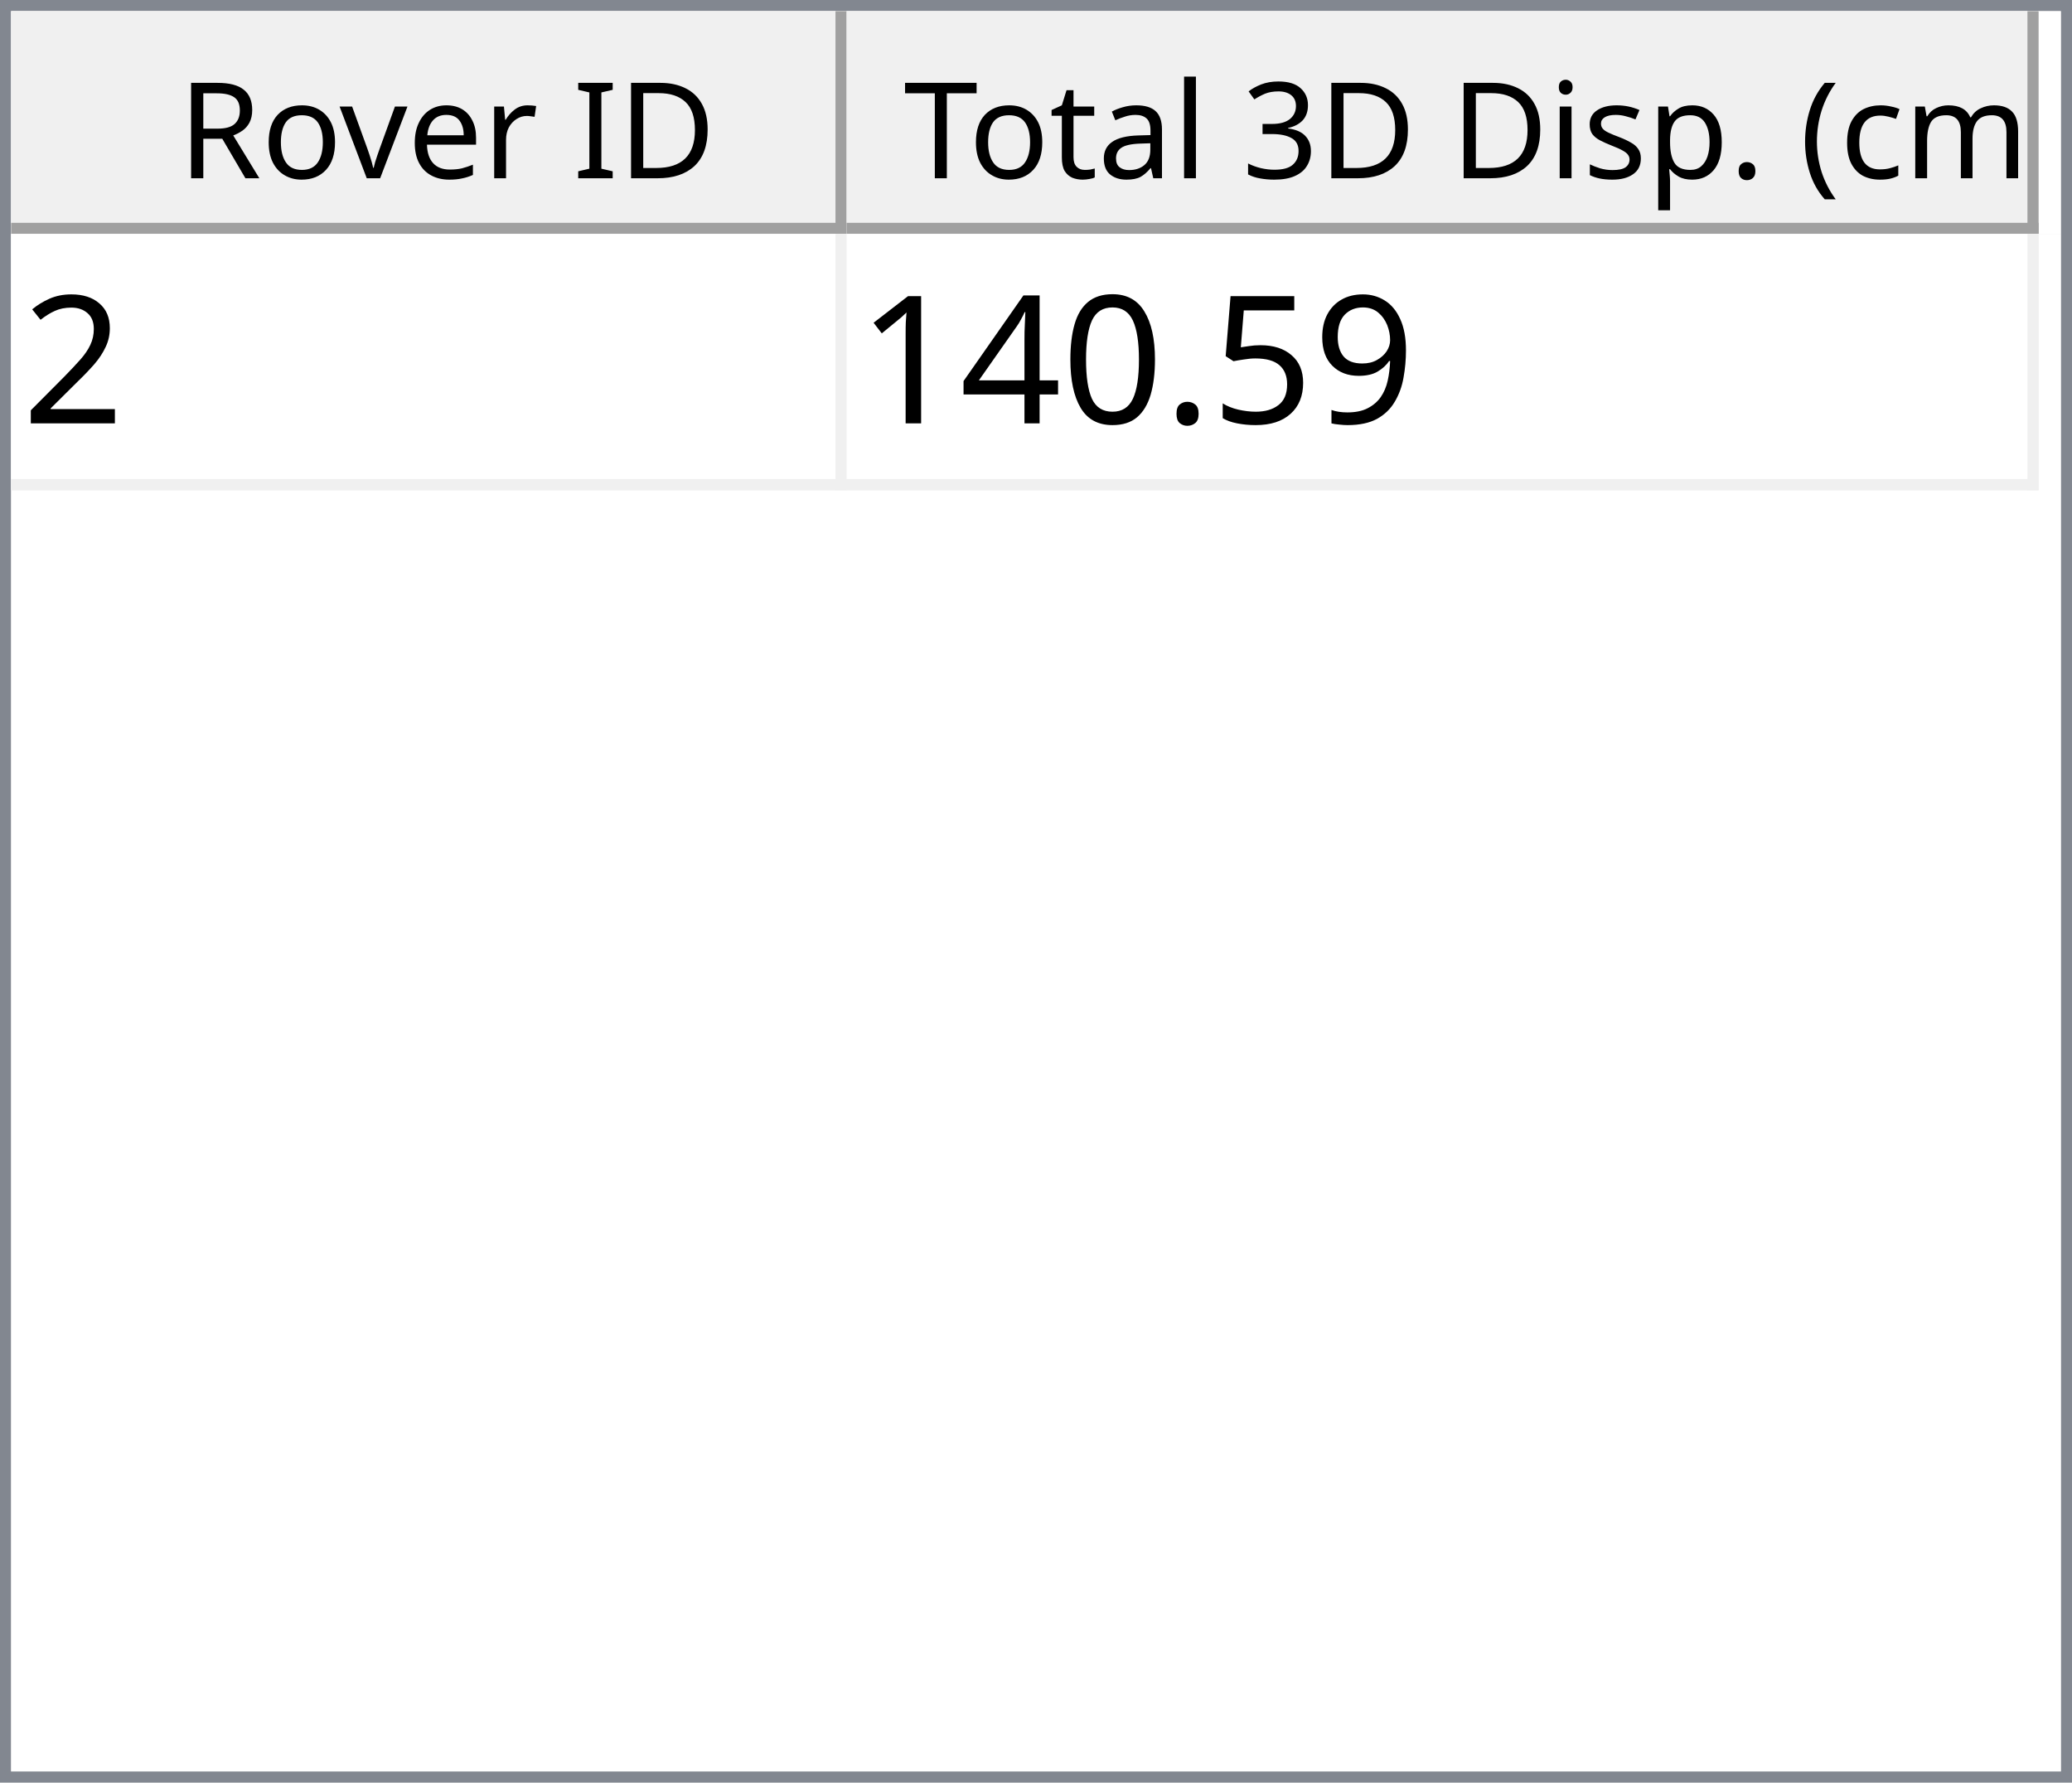
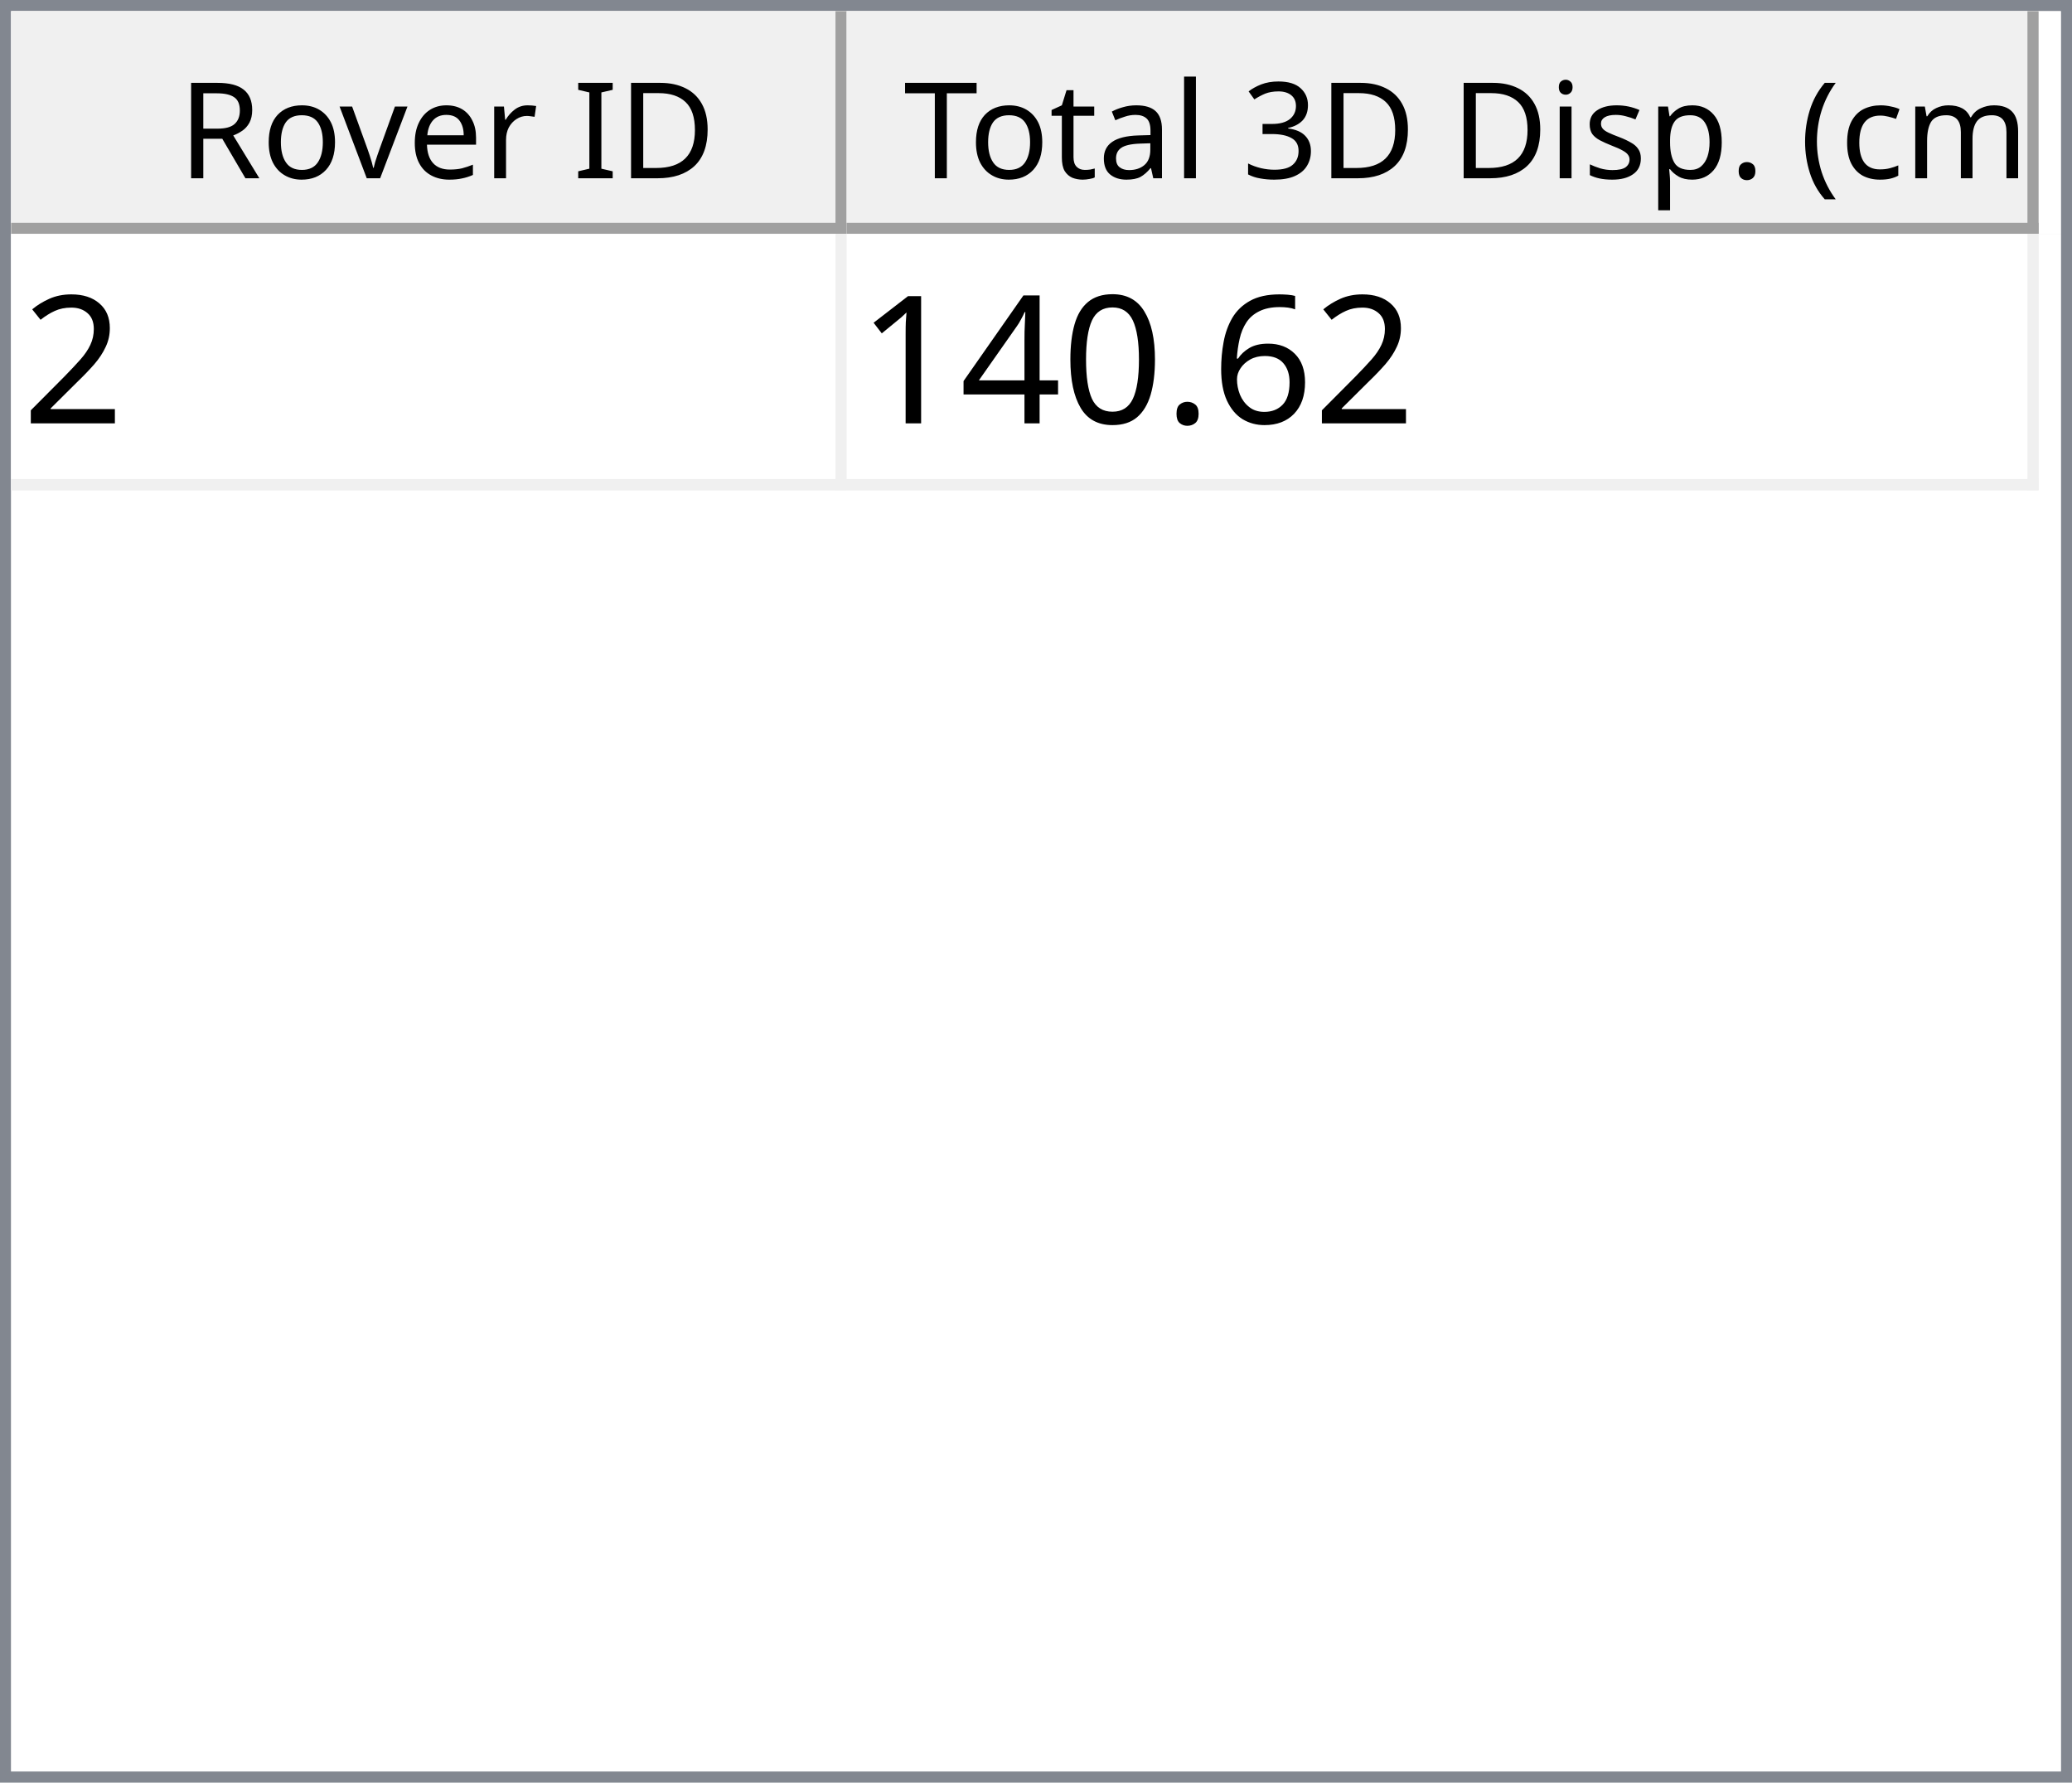
<svg xmlns="http://www.w3.org/2000/svg" style="fill-opacity:1; color-rendering:auto; color-interpolation:auto; text-rendering:auto; stroke:black; stroke-linecap:square; stroke-miterlimit:10; shape-rendering:auto; stroke-opacity:1; fill:black; stroke-dasharray:none; font-weight:normal; stroke-width:1; font-family:'Dialog'; font-style:normal; stroke-linejoin:miter; font-size:12px; stroke-dashoffset:0; image-rendering:auto;" width="186" height="160">
  <defs id="genericDefs" />
  <g>
    <defs id="defs1">
      <clipPath clipPathUnits="userSpaceOnUse" id="clipPath1">
        <path d="M0 0 L186 0 L186 160 L0 160 L0 0 Z" />
      </clipPath>
      <clipPath clipPathUnits="userSpaceOnUse" id="clipPath2">
        <path d="M0 0 L0 160 L186 160 L186 0 Z" />
      </clipPath>
      <clipPath clipPathUnits="userSpaceOnUse" id="clipPath3">
        <path d="M0 0 L0 20 L184 20 L184 0 Z" />
      </clipPath>
      <clipPath clipPathUnits="userSpaceOnUse" id="clipPath4">
        <path d="M0 0 L0 20 L75 20 L75 0 Z" />
      </clipPath>
      <clipPath clipPathUnits="userSpaceOnUse" id="clipPath5">
        <path d="M1 1 L1 19 L74 19 L74 1 Z" />
      </clipPath>
      <clipPath clipPathUnits="userSpaceOnUse" id="clipPath6">
        <path d="M0 0 L0 18 L73 18 L73 0 Z" />
      </clipPath>
      <clipPath clipPathUnits="userSpaceOnUse" id="clipPath7">
        <path d="M-0.5 -0.5 L-0.5 19.5 L74.5 19.5 L74.5 -0.5 Z" />
      </clipPath>
      <clipPath clipPathUnits="userSpaceOnUse" id="clipPath8">
        <path d="M0 0 L0 20 L107 20 L107 0 Z" />
      </clipPath>
      <clipPath clipPathUnits="userSpaceOnUse" id="clipPath9">
        <path d="M1 1 L1 19 L106 19 L106 1 Z" />
      </clipPath>
      <clipPath clipPathUnits="userSpaceOnUse" id="clipPath10">
        <path d="M0 0 L0 18 L105 18 L105 0 Z" />
      </clipPath>
      <clipPath clipPathUnits="userSpaceOnUse" id="clipPath11">
        <path d="M-0.5 -0.5 L-0.5 19.5 L106.5 19.5 L106.5 -0.5 Z" />
      </clipPath>
      <clipPath clipPathUnits="userSpaceOnUse" id="clipPath12">
        <path d="M0 0 L0 138 L184 138 L184 0 Z" />
      </clipPath>
      <clipPath clipPathUnits="userSpaceOnUse" id="clipPath13">
        <path d="M0 0 L0 23 L182 23 L182 0 Z" />
      </clipPath>
      <clipPath clipPathUnits="userSpaceOnUse" id="clipPath14">
        <path d="M-0.5 -0.5 L-0.5 22.5 L181.5 22.5 L181.5 -0.5 Z" />
      </clipPath>
      <clipPath clipPathUnits="userSpaceOnUse" id="clipPath15">
        <path d="M0 0 L0 22 L74 22 L74 0 Z" />
      </clipPath>
      <clipPath clipPathUnits="userSpaceOnUse" id="clipPath16">
        <path d="M0 0 L0 22 L106 22 L106 0 Z" />
      </clipPath>
      <font horiz-adv-x="64.551" id="font1">
        <font-face ascent="107.91" descent="25.098" units-per-em="100" style="font-style:normal; font-family:Segoe UI; font-weight:normal;" />
        <missing-glyph horiz-adv-x="64.551" d="M8.109 0 L8.109 68.266 L56.453 68.266 L56.453 0 L8.109 0 ZM15.328 7.234 L49.219 7.234 L49.219 61.031 L15.328 61.031 L15.328 7.234 Z" />
        <glyph unicode="D" horiz-adv-x="70.117" d="M9.188 0 L9.188 70.016 L28.516 70.016 Q65.531 70.016 65.531 35.891 Q65.531 19.672 55.25 9.836 Q44.969 0 27.734 0 L9.188 0 ZM17.391 62.594 L17.391 7.422 L27.828 7.422 Q41.609 7.422 49.273 14.797 Q56.938 22.172 56.938 35.688 Q56.938 62.594 28.328 62.594 L17.391 62.594 Z" />
        <glyph unicode="I" horiz-adv-x="26.611" d="M17.391 0 L9.188 0 L9.188 70.016 L17.391 70.016 L17.391 0 Z" />
        <glyph unicode=" " horiz-adv-x="27.393" d="" />
        <glyph unicode="r" horiz-adv-x="34.766" d="M34.188 41.891 Q32.078 43.5 28.125 43.5 Q23 43.5 19.555 38.672 Q16.109 33.844 16.109 25.484 L16.109 0 L8.109 0 L8.109 50 L16.109 50 L16.109 39.703 L16.312 39.703 Q18.016 44.969 21.531 47.922 Q25.047 50.875 29.391 50.875 Q32.516 50.875 34.188 50.203 L34.188 41.891 Z" />
        <glyph unicode="e" horiz-adv-x="52.295" d="M48.297 23 L12.984 23 Q13.188 14.656 17.484 10.109 Q21.781 5.562 29.297 5.562 Q37.75 5.562 44.828 11.141 L44.828 3.609 Q38.234 -1.172 27.391 -1.172 Q16.797 -1.172 10.742 5.641 Q4.688 12.453 4.688 24.812 Q4.688 36.469 11.305 43.82 Q17.922 51.172 27.734 51.172 Q37.547 51.172 42.922 44.828 Q48.297 38.484 48.297 27.203 L48.297 23 ZM40.094 29.781 Q40.047 36.719 36.75 40.578 Q33.453 44.438 27.594 44.438 Q21.922 44.438 17.969 40.383 Q14.016 36.328 13.094 29.781 L40.094 29.781 Z" />
        <glyph unicode="v" horiz-adv-x="47.9" d="M47.406 50 L27.484 0 L19.625 0 L0.688 50 L9.469 50 L22.172 13.672 Q23.578 9.672 23.922 6.688 L24.125 6.688 Q24.609 10.453 25.688 13.484 L38.969 50 L47.406 50 Z" />
        <glyph unicode="o" horiz-adv-x="58.594" d="M29 -1.172 Q17.922 -1.172 11.305 5.836 Q4.688 12.844 4.688 24.422 Q4.688 37.016 11.57 44.094 Q18.453 51.172 30.172 51.172 Q41.359 51.172 47.633 44.289 Q53.906 37.406 53.906 25.203 Q53.906 13.234 47.141 6.031 Q40.375 -1.172 29 -1.172 ZM29.594 44.438 Q21.875 44.438 17.383 39.188 Q12.891 33.938 12.891 24.703 Q12.891 15.828 17.43 10.695 Q21.969 5.562 29.594 5.562 Q37.359 5.562 41.531 10.594 Q45.703 15.625 45.703 24.906 Q45.703 34.281 41.531 39.359 Q37.359 44.438 29.594 44.438 Z" />
        <glyph unicode="R" horiz-adv-x="59.814" d="M59.375 0 L49.609 0 L37.891 19.625 Q36.281 22.359 34.766 24.289 Q33.25 26.219 31.664 27.438 Q30.078 28.656 28.25 29.219 Q26.422 29.781 24.125 29.781 L17.391 29.781 L17.391 0 L9.188 0 L9.188 70.016 L30.078 70.016 Q34.672 70.016 38.555 68.867 Q42.438 67.719 45.289 65.375 Q48.141 63.031 49.758 59.547 Q51.375 56.062 51.375 51.375 Q51.375 47.703 50.273 44.656 Q49.172 41.609 47.148 39.211 Q45.125 36.812 42.266 35.133 Q39.406 33.453 35.844 32.516 L35.844 32.328 Q37.594 31.547 38.891 30.547 Q40.188 29.547 41.359 28.18 Q42.531 26.812 43.68 25.078 Q44.828 23.344 46.234 21.047 L59.375 0 ZM17.391 62.594 L17.391 37.203 L28.516 37.203 Q31.594 37.203 34.203 38.133 Q36.812 39.062 38.719 40.797 Q40.625 42.531 41.703 45.047 Q42.781 47.562 42.781 50.688 Q42.781 56.297 39.141 59.445 Q35.5 62.594 28.609 62.594 L17.391 62.594 Z" />
        <glyph unicode=")" horiz-adv-x="30.176" d="M8.297 -15.922 L1.172 -15.922 Q16.406 2.344 16.406 26.812 Q16.406 51.469 1.078 70.016 L8.297 70.016 Q23.531 52.156 23.531 26.703 Q23.531 1.375 8.297 -15.922 Z" />
        <glyph unicode="m" horiz-adv-x="86.133" d="M79.109 0 L71.094 0 L71.094 28.719 Q71.094 37.016 68.531 40.727 Q65.969 44.438 59.906 44.438 Q54.781 44.438 51.195 39.75 Q47.609 35.062 47.609 28.516 L47.609 0 L39.594 0 L39.594 29.688 Q39.594 44.438 28.219 44.438 Q22.953 44.438 19.531 40.016 Q16.109 35.594 16.109 28.516 L16.109 0 L8.109 0 L8.109 50 L16.109 50 L16.109 42.094 L16.312 42.094 Q21.625 51.172 31.844 51.172 Q36.969 51.172 40.773 48.312 Q44.578 45.453 46 40.828 Q51.562 51.172 62.594 51.172 Q79.109 51.172 79.109 30.812 L79.109 0 Z" />
        <glyph unicode="c" horiz-adv-x="46.191" d="M42.188 2.297 Q36.422 -1.172 28.516 -1.172 Q17.828 -1.172 11.258 5.789 Q4.688 12.75 4.688 23.828 Q4.688 36.188 11.766 43.68 Q18.844 51.172 30.672 51.172 Q37.25 51.172 42.281 48.734 L42.281 40.531 Q36.719 44.438 30.375 44.438 Q22.703 44.438 17.797 38.945 Q12.891 33.453 12.891 24.516 Q12.891 15.719 17.508 10.641 Q22.125 5.562 29.891 5.562 Q36.422 5.562 42.188 9.906 L42.188 2.297 Z" />
        <glyph unicode="(" horiz-adv-x="30.176" d="M29.109 -15.922 L21.969 -15.922 Q6.844 1.375 6.844 26.703 Q6.844 52.156 21.969 70.016 L29.203 70.016 Q13.875 51.469 13.875 26.812 Q13.875 2.344 29.109 -15.922 Z" />
        <glyph unicode="." horiz-adv-x="21.68" d="M10.891 -1.078 Q8.641 -1.078 7.055 0.539 Q5.469 2.156 5.469 4.391 Q5.469 6.641 7.055 8.273 Q8.641 9.906 10.891 9.906 Q13.188 9.906 14.797 8.273 Q16.406 6.641 16.406 4.391 Q16.406 2.156 14.797 0.539 Q13.188 -1.078 10.891 -1.078 Z" />
        <glyph unicode="p" horiz-adv-x="58.789" d="M16.312 7.234 L16.109 7.234 L16.109 -23 L8.109 -23 L8.109 50 L16.109 50 L16.109 41.219 L16.312 41.219 Q22.219 51.172 33.594 51.172 Q43.266 51.172 48.688 44.461 Q54.109 37.75 54.109 26.469 Q54.109 13.922 48 6.375 Q41.891 -1.172 31.297 -1.172 Q21.578 -1.172 16.312 7.234 ZM16.109 27.391 L16.109 20.406 Q16.109 14.203 20.141 9.883 Q24.172 5.562 30.375 5.562 Q37.641 5.562 41.773 11.133 Q45.906 16.703 45.906 26.609 Q45.906 34.969 42.047 39.703 Q38.188 44.438 31.594 44.438 Q24.609 44.438 20.359 39.578 Q16.109 34.719 16.109 27.391 Z" />
        <glyph unicode="s" horiz-adv-x="42.432" d="M5.078 1.812 L5.078 10.406 Q11.625 5.562 19.484 5.562 Q30.031 5.562 30.031 12.594 Q30.031 14.594 29.125 15.992 Q28.219 17.391 26.68 18.461 Q25.141 19.531 23.07 20.383 Q21 21.234 18.609 22.172 Q15.281 23.484 12.766 24.828 Q10.25 26.172 8.57 27.859 Q6.891 29.547 6.031 31.695 Q5.172 33.844 5.172 36.719 Q5.172 40.234 6.789 42.945 Q8.406 45.656 11.086 47.484 Q13.766 49.312 17.211 50.242 Q20.656 51.172 24.312 51.172 Q30.812 51.172 35.938 48.922 L35.938 40.828 Q30.422 44.438 23.25 44.438 Q21 44.438 19.195 43.922 Q17.391 43.406 16.094 42.477 Q14.797 41.547 14.086 40.258 Q13.375 38.969 13.375 37.406 Q13.375 35.453 14.086 34.133 Q14.797 32.812 16.164 31.789 Q17.531 30.766 19.484 29.938 Q21.438 29.109 23.922 28.125 Q27.25 26.859 29.883 25.516 Q32.516 24.172 34.375 22.484 Q36.234 20.797 37.234 18.602 Q38.234 16.406 38.234 13.375 Q38.234 9.672 36.602 6.938 Q34.969 4.203 32.234 2.398 Q29.5 0.594 25.93 -0.289 Q22.359 -1.172 18.453 -1.172 Q10.75 -1.172 5.078 1.812 Z" />
        <glyph unicode="i" horiz-adv-x="24.219" d="M12.203 62.703 Q10.062 62.703 8.547 64.164 Q7.031 65.625 7.031 67.875 Q7.031 70.125 8.547 71.609 Q10.062 73.094 12.203 73.094 Q14.406 73.094 15.945 71.609 Q17.484 70.125 17.484 67.875 Q17.484 65.719 15.945 64.211 Q14.406 62.703 12.203 62.703 ZM16.109 0 L8.109 0 L8.109 50 L16.109 50 L16.109 0 Z" />
        <glyph unicode="3" horiz-adv-x="53.906" d="M46.531 19.828 Q46.531 15.094 44.75 11.211 Q42.969 7.328 39.719 4.57 Q36.469 1.812 31.93 0.297 Q27.391 -1.219 21.922 -1.219 Q11.922 -1.219 6 2.594 L6 11.188 Q13.094 5.609 22.219 5.609 Q25.875 5.609 28.828 6.539 Q31.781 7.469 33.906 9.227 Q36.031 10.984 37.18 13.477 Q38.328 15.969 38.328 19.094 Q38.328 32.812 18.797 32.812 L12.984 32.812 L12.984 39.594 L18.5 39.594 Q35.797 39.594 35.797 52.484 Q35.797 64.406 22.609 64.406 Q15.188 64.406 8.688 59.422 L8.688 67.188 Q15.375 71.188 24.609 71.188 Q29 71.188 32.57 69.969 Q36.141 68.75 38.68 66.555 Q41.219 64.359 42.609 61.281 Q44 58.203 44 54.5 Q44 40.672 30.031 36.719 L30.031 36.531 Q33.594 36.141 36.625 34.797 Q39.656 33.453 41.852 31.305 Q44.047 29.156 45.289 26.25 Q46.531 23.344 46.531 19.828 Z" />
        <glyph unicode="l" horiz-adv-x="24.219" d="M16.109 0 L8.109 0 L8.109 74.031 L16.109 74.031 L16.109 0 Z" />
        <glyph unicode="a" horiz-adv-x="50.879" d="M43.891 0 L35.891 0 L35.891 7.812 L35.688 7.812 Q30.469 -1.172 20.312 -1.172 Q12.844 -1.172 8.617 2.781 Q4.391 6.734 4.391 13.281 Q4.391 27.297 20.906 29.594 L35.891 31.688 Q35.891 44.438 25.594 44.438 Q16.547 44.438 9.281 38.281 L9.281 46.484 Q16.656 51.172 26.266 51.172 Q43.891 51.172 43.891 32.516 L43.891 0 ZM35.891 25.297 L23.828 23.641 Q18.266 22.859 15.43 20.875 Q12.594 18.891 12.594 13.875 Q12.594 10.203 15.211 7.883 Q17.828 5.562 22.172 5.562 Q28.125 5.562 32.008 9.742 Q35.891 13.922 35.891 20.312 L35.891 25.297 Z" />
        <glyph unicode="t" horiz-adv-x="33.887" d="M31.297 0.484 Q28.469 -1.078 23.828 -1.078 Q10.688 -1.078 10.688 13.578 L10.688 43.172 L2.094 43.172 L2.094 50 L10.688 50 L10.688 62.203 L18.703 64.797 L18.703 50 L31.297 50 L31.297 43.172 L18.703 43.172 L18.703 14.984 Q18.703 9.969 20.414 7.82 Q22.125 5.672 26.078 5.672 Q29.109 5.672 31.297 7.328 L31.297 0.484 Z" />
        <glyph unicode="T" horiz-adv-x="52.393" d="M50.594 62.594 L30.375 62.594 L30.375 0 L22.172 0 L22.172 62.594 L2 62.594 L2 70.016 L50.594 70.016 L50.594 62.594 Z" />
      </font>
      <font horiz-adv-x="75.0" id="font2">
        <font-face ascent="100.537" descent="21.973" units-per-em="100" style="font-style:normal; font-family:sans-serif; font-weight:normal;" />
        <missing-glyph horiz-adv-x="75.0" d="M12.5 0 L12.5 62.5 L62.5 62.5 L62.5 0 L12.5 0 ZM14.062 1.562 L60.938 1.562 L60.938 60.938 L14.062 60.938 L14.062 1.562 Z" />
        <glyph unicode="2" horiz-adv-x="55.615" d="M50.344 8.453 L50.344 0 L3.031 0 Q2.938 3.172 4.047 6.109 Q5.859 10.938 9.836 15.625 Q13.812 20.312 21.344 26.469 Q33.016 36.031 37.117 41.625 Q41.219 47.219 41.219 52.203 Q41.219 57.422 37.477 61.008 Q33.734 64.594 27.734 64.594 Q21.391 64.594 17.578 60.789 Q13.766 56.984 13.719 50.25 L4.688 51.172 Q5.609 61.281 11.664 66.578 Q17.719 71.875 27.938 71.875 Q38.234 71.875 44.242 66.164 Q50.25 60.453 50.25 52 Q50.25 47.703 48.492 43.555 Q46.734 39.406 42.656 34.812 Q38.578 30.219 29.109 22.219 Q21.188 15.578 18.945 13.211 Q16.703 10.844 15.234 8.453 L50.344 8.453 Z" />
-         <glyph unicode="9" horiz-adv-x="55.615" d="M5.469 16.547 L13.922 17.328 Q14.984 11.375 18.016 8.688 Q21.047 6 25.781 6 Q29.828 6 32.883 7.859 Q35.938 9.719 37.891 12.82 Q39.844 15.922 41.164 21.195 Q42.484 26.469 42.484 31.938 Q42.484 32.516 42.438 33.688 Q39.797 29.5 35.234 26.883 Q30.672 24.266 25.344 24.266 Q16.453 24.266 10.305 30.711 Q4.156 37.156 4.156 47.703 Q4.156 58.594 10.578 65.234 Q17 71.875 26.656 71.875 Q33.641 71.875 39.43 68.117 Q45.219 64.359 48.219 57.398 Q51.219 50.438 51.219 37.25 Q51.219 23.531 48.242 15.406 Q45.266 7.281 39.383 3.031 Q33.5 -1.219 25.594 -1.219 Q17.188 -1.219 11.867 3.445 Q6.547 8.109 5.469 16.547 ZM41.453 48.141 Q41.453 55.719 37.43 60.156 Q33.406 64.594 27.734 64.594 Q21.875 64.594 17.531 59.812 Q13.188 55.031 13.188 47.406 Q13.188 40.578 17.312 36.305 Q21.438 32.031 27.484 32.031 Q33.594 32.031 37.523 36.305 Q41.453 40.578 41.453 48.141 Z" />
-         <glyph unicode="5" horiz-adv-x="55.615" d="M4.156 18.75 L13.375 19.531 Q14.406 12.797 18.141 9.398 Q21.875 6 27.156 6 Q33.5 6 37.891 10.789 Q42.281 15.578 42.281 23.484 Q42.281 31 38.062 35.352 Q33.844 39.703 27 39.703 Q22.75 39.703 19.336 37.773 Q15.922 35.844 13.969 32.766 L5.719 33.844 L12.641 70.609 L48.25 70.609 L48.25 62.203 L19.672 62.203 L15.828 42.969 Q22.266 47.469 29.344 47.469 Q38.719 47.469 45.164 40.969 Q51.609 34.469 51.609 24.266 Q51.609 14.547 45.953 7.469 Q39.062 -1.219 27.156 -1.219 Q17.391 -1.219 11.211 4.25 Q5.031 9.719 4.156 18.75 Z" />
+         <glyph unicode="6" horiz-adv-x="55.615" d="M49.75 54.047 L41.016 53.375 Q39.844 58.547 37.703 60.891 Q34.125 64.656 28.906 64.656 Q24.703 64.656 21.531 62.312 Q17.391 59.281 14.992 53.469 Q12.594 47.656 12.5 36.922 Q15.672 41.75 20.266 44.094 Q24.859 46.438 29.891 46.438 Q38.672 46.438 44.852 39.969 Q51.031 33.5 51.031 23.25 Q51.031 16.5 48.125 10.719 Q45.219 4.938 40.141 1.859 Q35.062 -1.219 28.609 -1.219 Q17.625 -1.219 10.695 6.859 Q3.766 14.938 3.766 33.5 Q3.766 54.25 11.422 63.672 Q18.109 71.875 29.438 71.875 Q37.891 71.875 43.289 67.141 Q48.688 62.406 49.75 54.047 ZM13.875 23.188 Q13.875 18.656 15.797 14.508 Q17.719 10.359 21.188 8.18 Q24.656 6 28.469 6 Q34.031 6 38.039 10.492 Q42.047 14.984 42.047 22.703 Q42.047 30.125 38.086 34.398 Q34.125 38.672 28.125 38.672 Q22.172 38.672 18.023 34.398 Q13.875 30.125 13.875 23.188 Z" />
        <glyph unicode="." horiz-adv-x="27.783" d="M9.078 0 L9.078 10.016 L19.094 10.016 L19.094 0 L9.078 0 Z" />
        <glyph unicode="0" horiz-adv-x="55.615" d="M4.156 35.297 Q4.156 48 6.766 55.742 Q9.375 63.484 14.523 67.68 Q19.672 71.875 27.484 71.875 Q33.25 71.875 37.594 69.555 Q41.938 67.234 44.773 62.867 Q47.609 58.5 49.219 52.227 Q50.828 45.953 50.828 35.297 Q50.828 22.703 48.242 14.969 Q45.656 7.234 40.508 3.008 Q35.359 -1.219 27.484 -1.219 Q17.141 -1.219 11.234 6.203 Q4.156 15.141 4.156 35.297 ZM13.188 35.297 Q13.188 17.672 17.312 11.836 Q21.438 6 27.484 6 Q33.547 6 37.672 11.859 Q41.797 17.719 41.797 35.297 Q41.797 52.984 37.672 58.789 Q33.547 64.594 27.391 64.594 Q21.344 64.594 17.719 59.469 Q13.188 52.938 13.188 35.297 Z" />
        <glyph unicode="4" horiz-adv-x="55.615" d="M32.328 0 L32.328 17.141 L1.266 17.141 L1.266 25.203 L33.938 71.578 L41.109 71.578 L41.109 25.203 L50.781 25.203 L50.781 17.141 L41.109 17.141 L41.109 0 L32.328 0 ZM32.328 25.203 L32.328 57.469 L9.906 25.203 L32.328 25.203 Z" />
        <glyph unicode="1" horiz-adv-x="55.615" d="M37.25 0 L28.469 0 L28.469 56 Q25.297 52.984 20.141 49.953 Q14.984 46.922 10.891 45.406 L10.891 53.906 Q18.266 57.375 23.781 62.305 Q29.297 67.234 31.594 71.875 L37.25 71.875 L37.25 0 Z" />
      </font>
    </defs>
    <g style="fill:white; stroke:white;">
      <rect x="0" y="0" width="186" style="clip-path:url(#clipPath1); stroke:none;" height="160" />
    </g>
    <g style="fill:white; text-rendering:optimizeSpeed; color-rendering:optimizeSpeed; image-rendering:optimizeSpeed; shape-rendering:crispEdges; stroke:white; color-interpolation:sRGB;">
      <rect x="0" width="186" height="160" y="0" style="stroke:none;" />
      <path style="stroke:none;" d="M0 160 L186 160 L186 0 L0 0 Z" />
    </g>
    <g style="fill:rgb(240,240,240); font-family:'Segoe UI'; stroke:rgb(240,240,240);">
      <rect x="0" y="0" width="186" style="clip-path:url(#clipPath2); stroke:none;" height="160" />
    </g>
    <g style="fill:rgb(130,135,144); font-family:'Segoe UI'; stroke:rgb(130,135,144);">
      <path d="M0 0 L186 0 L186 160 L0 160 L0 0 ZM1 1 L185 1 L185 159 L1 159 L1 1 Z" style="fill-rule:evenodd; clip-path:url(#clipPath2); stroke:none;" />
    </g>
    <g style="fill:white; font-family:'Segoe UI'; stroke:white;" transform="translate(1,1)">
      <rect x="0" y="0" width="184" style="clip-path:url(#clipPath3); stroke:none;" height="20" />
    </g>
    <g style="fill:rgb(240,240,240); font-family:'Segoe UI'; stroke:rgb(240,240,240);" transform="translate(1,1)">
      <rect x="0" y="0" width="75" style="clip-path:url(#clipPath4); stroke:none;" height="20" />
    </g>
    <g style="font-family:'Segoe UI';" transform="translate(2,2)">
      <text x="14" xml:space="preserve" y="14" style="clip-path:url(#clipPath6); stroke:none;">Rover ID</text>
    </g>
    <g style="fill:rgb(160,160,160); font-family:'Segoe UI'; stroke:rgb(160,160,160); stroke-linejoin:bevel;" transform="translate(1.5,1.5)">
      <line x1="74" x2="74" y1="0" style="fill:none; clip-path:url(#clipPath7);" y2="19" />
    </g>
    <g style="fill:rgb(160,160,160); font-family:'Segoe UI'; stroke:rgb(160,160,160); stroke-linejoin:bevel;" transform="matrix(1,0,0,1,1,1) translate(0.5,0.5)">
      <line x1="0" x2="74" y1="19" style="fill:none; clip-path:url(#clipPath7);" y2="19" />
    </g>
    <g style="fill:rgb(240,240,240); font-family:'Segoe UI'; stroke:rgb(240,240,240);" transform="translate(76,1)">
      <rect x="0" y="0" width="107" style="clip-path:url(#clipPath8); stroke:none;" height="20" />
    </g>
    <g style="font-family:'Segoe UI';" transform="translate(77,2)">
      <text x="1" xml:space="preserve" y="14" style="clip-path:url(#clipPath10); stroke:none;"> Total 3D Disp. (cm)</text>
    </g>
    <g style="fill:rgb(160,160,160); font-family:'Segoe UI'; stroke:rgb(160,160,160); stroke-linejoin:bevel;" transform="translate(76.5,1.5)">
      <line x1="106" x2="106" y1="0" style="fill:none; clip-path:url(#clipPath11);" y2="19" />
    </g>
    <g style="fill:rgb(160,160,160); font-family:'Segoe UI'; stroke:rgb(160,160,160); stroke-linejoin:bevel;" transform="matrix(1,0,0,1,76,1) translate(0.5,0.5)">
      <line x1="0" x2="106" y1="19" style="fill:none; clip-path:url(#clipPath11);" y2="19" />
    </g>
    <g style="fill:white; font-family:'Segoe UI'; stroke:white;" transform="translate(1,21)">
      <rect x="0" y="0" width="184" style="clip-path:url(#clipPath12); stroke:none;" height="138" />
    </g>
    <g style="fill:rgb(240,240,240); font-size:16px; font-family:sans-serif; stroke:rgb(240,240,240);" transform="translate(1,21)">
      <rect x="0" y="0" width="182" style="clip-path:url(#clipPath13); stroke:none;" height="23" />
      <line transform="translate(0.5,0.5)" x1="0" x2="181" y1="22" style="clip-path:url(#clipPath14); fill:none; stroke-linejoin:bevel;" y2="22" />
    </g>
    <g transform="matrix(1,0,0,1,1,21) translate(0.5,0.5)" style="fill:rgb(240,240,240); font-size:16px; font-family:sans-serif; stroke:rgb(240,240,240); stroke-linejoin:bevel;">
      <line x1="74" x2="74" y1="0" style="fill:none; clip-path:url(#clipPath14);" y2="22" />
    </g>
    <g transform="matrix(1,0,0,1,1,21) translate(0.5,0.5)" style="fill:rgb(240,240,240); font-size:16px; font-family:sans-serif; stroke:rgb(240,240,240); stroke-linejoin:bevel;">
      <line x1="181" x2="181" y1="0" style="fill:none; clip-path:url(#clipPath14);" y2="22" />
    </g>
    <g style="fill:white; font-size:16px; font-family:sans-serif; stroke:white;" transform="matrix(1,0,0,1,1,21)">
      <rect x="0" y="0" width="74" style="clip-path:url(#clipPath15); stroke:none;" height="22" />
      <text x="1" y="17" style="fill:black; clip-path:url(#clipPath15); stroke:none;" xml:space="preserve">2</text>
    </g>
    <g style="fill:white; font-size:16px; font-family:sans-serif; stroke:white;" transform="matrix(1,0,0,1,1,21) translate(75,0)">
      <rect x="0" y="0" width="106" style="clip-path:url(#clipPath16); stroke:none;" height="22" />
-       <text x="1" y="17" style="fill:black; clip-path:url(#clipPath16); stroke:none;" xml:space="preserve">140.59</text>
+       <text x="1" y="17" style="fill:black; clip-path:url(#clipPath16); stroke:none;" xml:space="preserve">140.62</text>
    </g>
  </g>
</svg>
